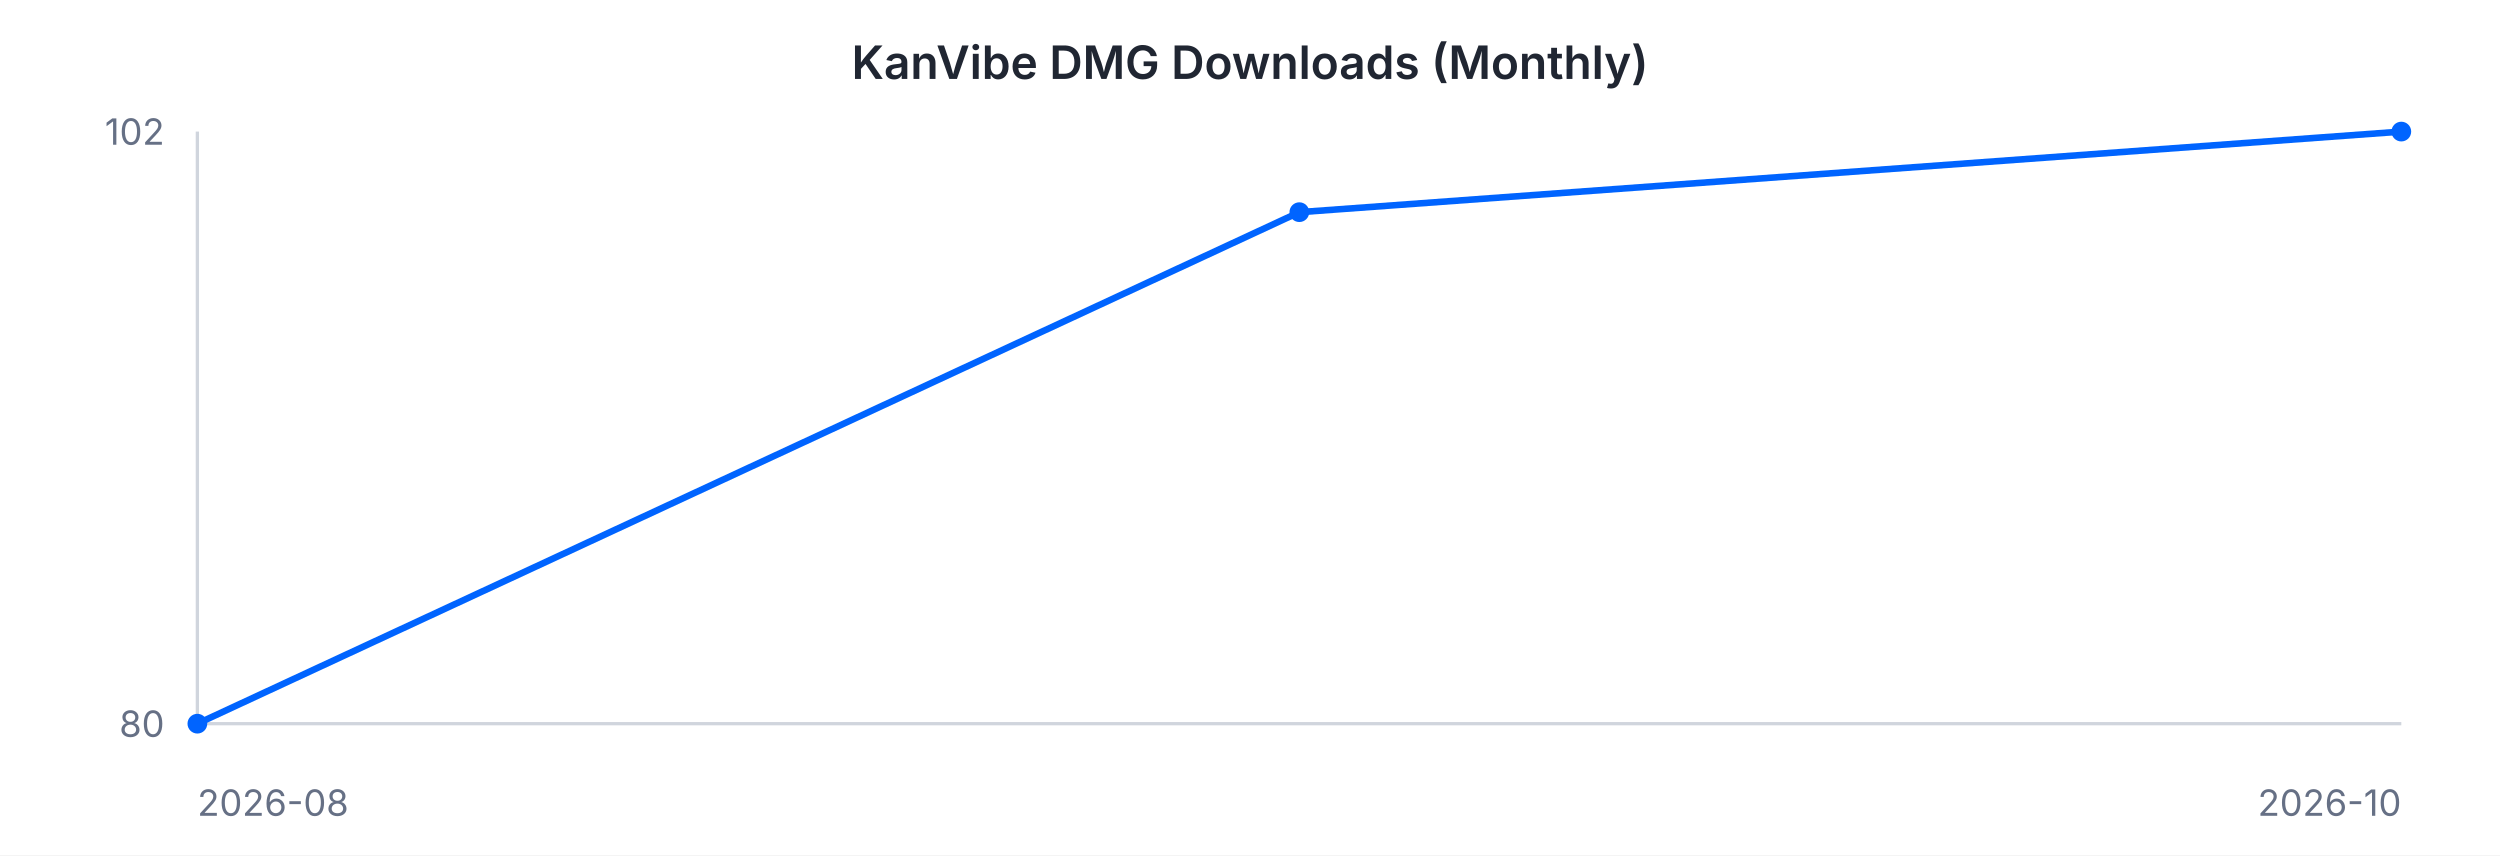
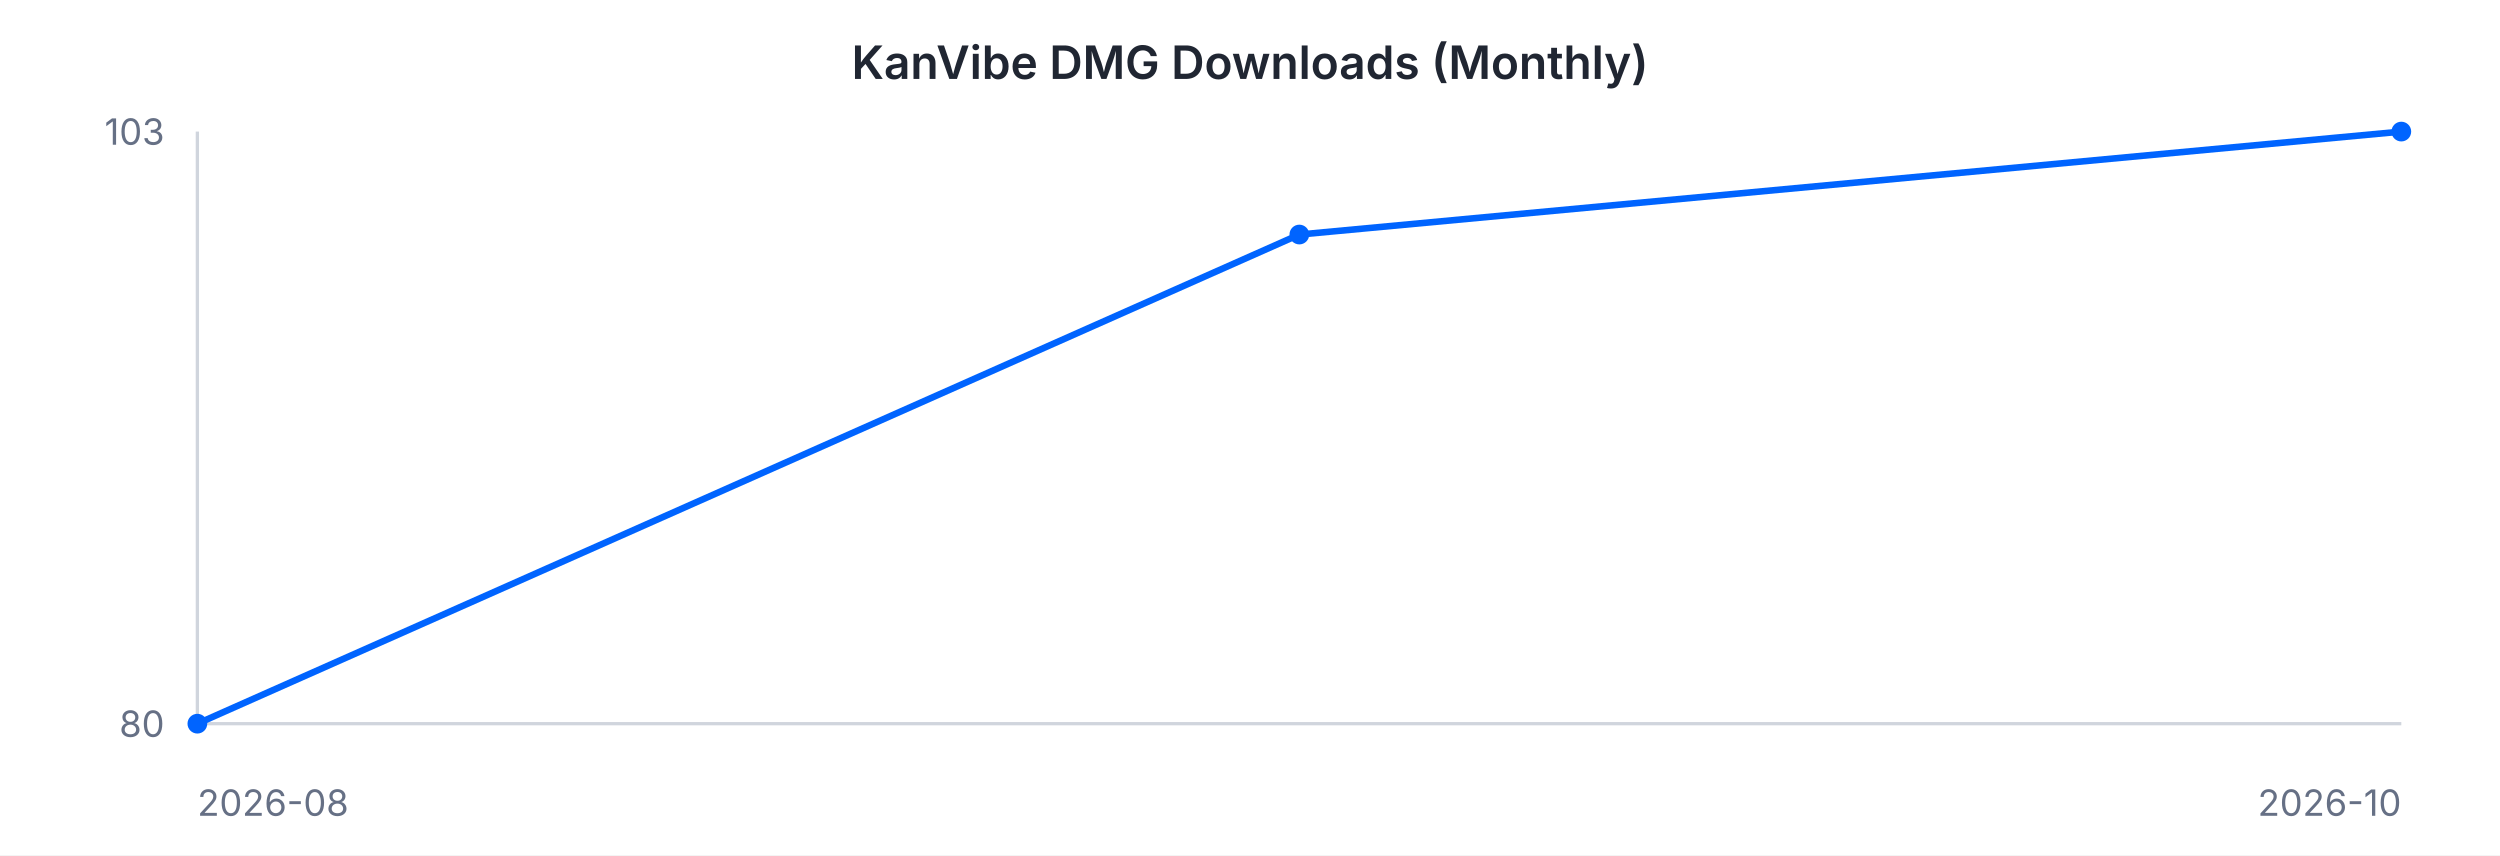
<svg xmlns="http://www.w3.org/2000/svg" width="760" height="260" viewBox="0 0 760 260" font-family="-apple-system, BlinkMacSystemFont, 'Segoe UI', sans-serif">
  <rect width="760" height="260" fill="#ffffff" />
  <text x="380" y="24" text-anchor="middle" font-size="14" font-weight="600" fill="#202632">KanVibe DMG Downloads (Monthly)</text>
  <line x1="60" y1="40" x2="60" y2="220" stroke="#d0d5dd" stroke-width="1" />
  <line x1="60" y1="220" x2="730" y2="220" stroke="#d0d5dd" stroke-width="1" />
-   <path d="M 60.0 220.0 L 395.0 64.5 L 730.0 40.0" fill="none" stroke="#0064FF" stroke-width="2" />
+   <path d="M 60.0 220.0 L 395.0 71.3 L 730.0 40.0" fill="none" stroke="#0064FF" stroke-width="2" />
  <circle cx="60.0" cy="220.0" r="3" fill="#0064FF" />
-   <circle cx="395.0" cy="64.5" r="3" fill="#0064FF" />
+   <circle cx="395.0" cy="71.3" r="3" fill="#0064FF" />
  <circle cx="730.0" cy="40.0" r="3" fill="#0064FF" />
-   <text x="50" y="44" text-anchor="end" font-size="11" fill="#667085">102</text>
+   <text x="50" y="44" text-anchor="end" font-size="11" fill="#667085">103</text>
  <text x="50" y="224" text-anchor="end" font-size="11" fill="#667085">80</text>
  <text x="60" y="248" text-anchor="start" font-size="11" fill="#667085">2026-08</text>
  <text x="730" y="248" text-anchor="end" font-size="11" fill="#667085">2026-10</text>
</svg>
